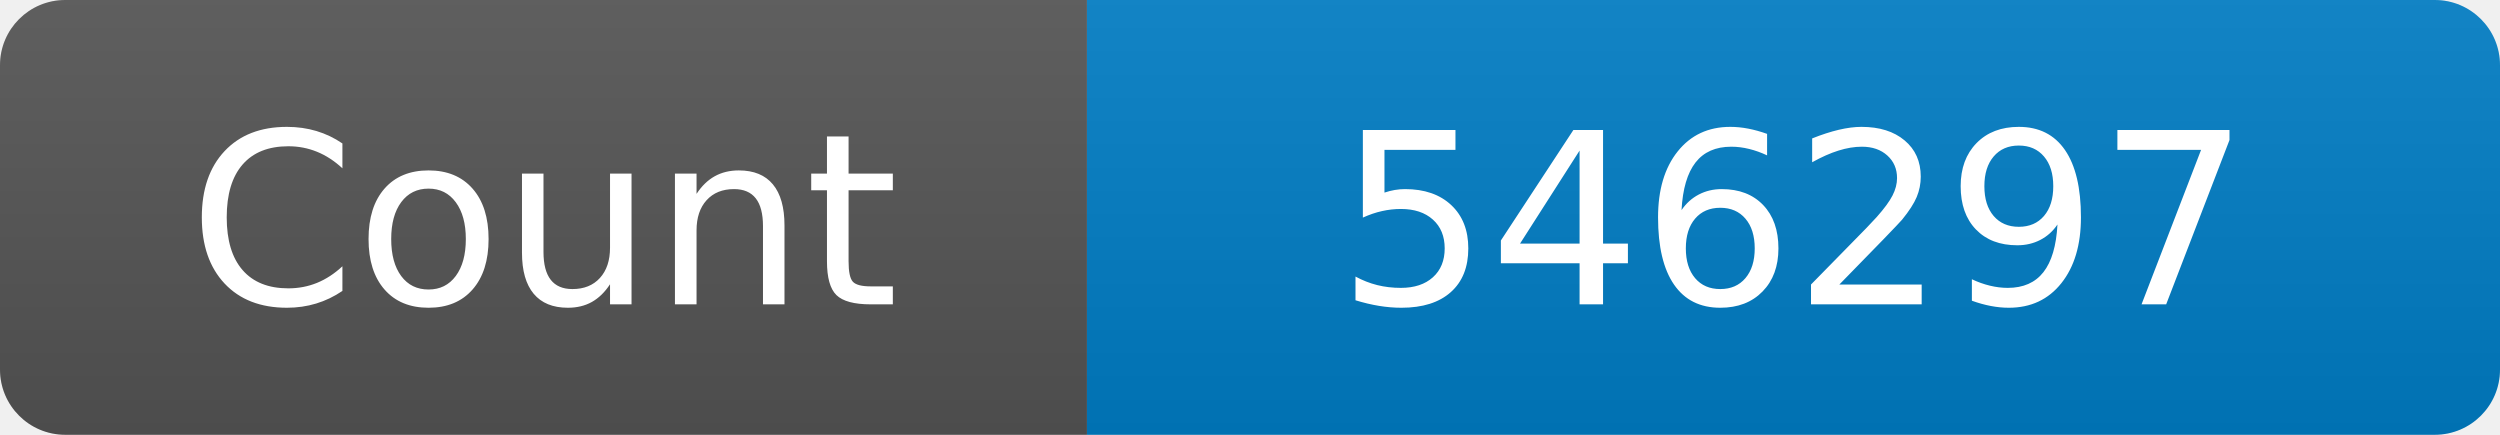
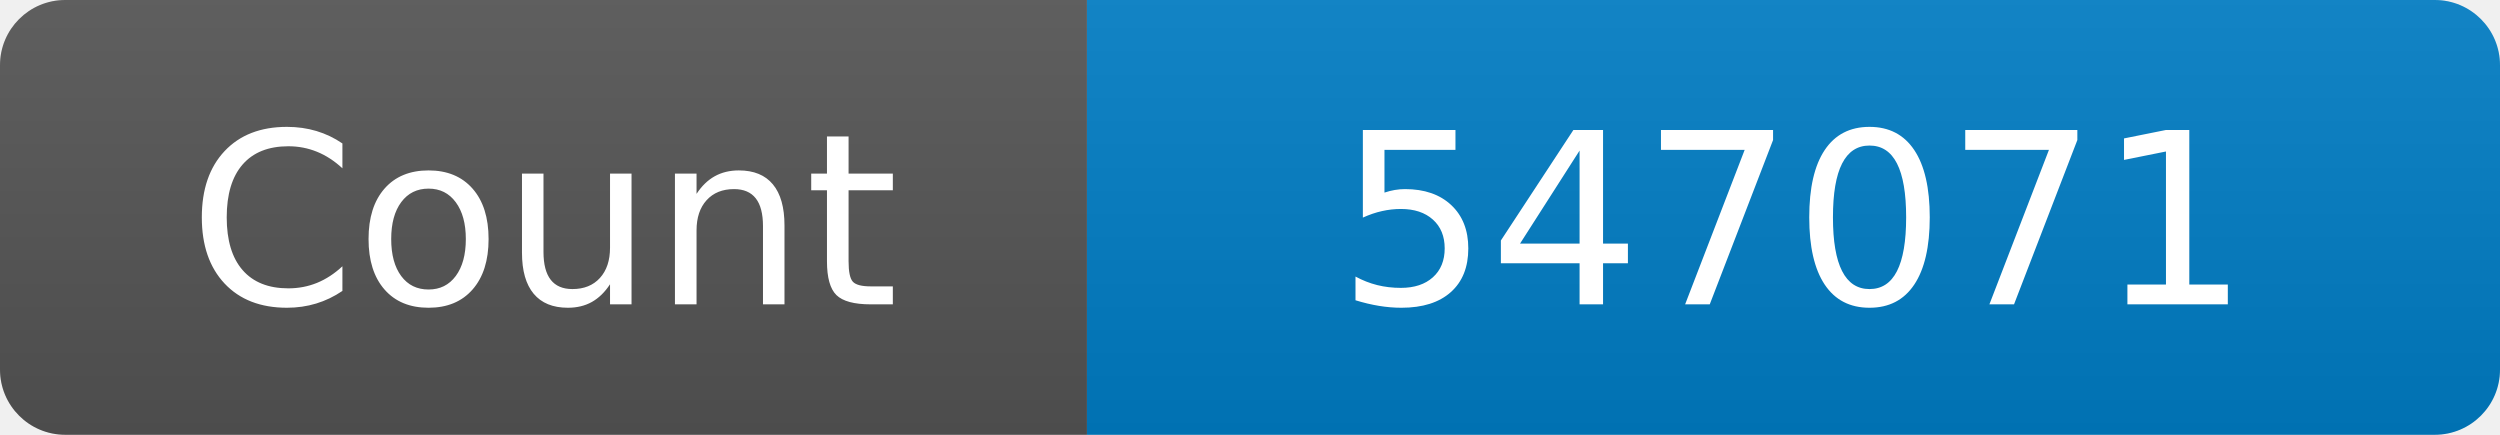
<svg xmlns="http://www.w3.org/2000/svg" width="115" height="20" role="img" aria-label="Maintained?: yes">
  <linearGradient id="s" x2="0" y2="100%">
    <stop offset="0" stop-color="#bbb" stop-opacity=".1" />
    <stop offset="1" stop-opacity=".1" />
  </linearGradient>
  <clipPath id="r">
    <rect width="115" height="20" rx="3" fill="#fff" />
  </clipPath>
  <g clip-path="url(#r)">
    <rect width="50" height="20" fill="#555" />
    <rect x="50" width="160" height="20" fill="#007ec6" />
    <rect width="115" height="20" fill="url(#s)" />
  </g>
  <g fill="#fff" text-anchor="middle" font-family="Verdana,Geneva,DejaVu Sans,sans-serif" font-size="110">
    <text x="250" y="140" transform="scale(.1)" fill="#fff">Count</text>
-     <text x="825" y="140" transform="scale(.1)" fill="#fff">546297</text>
+     <text x="825" y="140" transform="scale(.1)" fill="#fff">547071</text>
  </g>
</svg>
